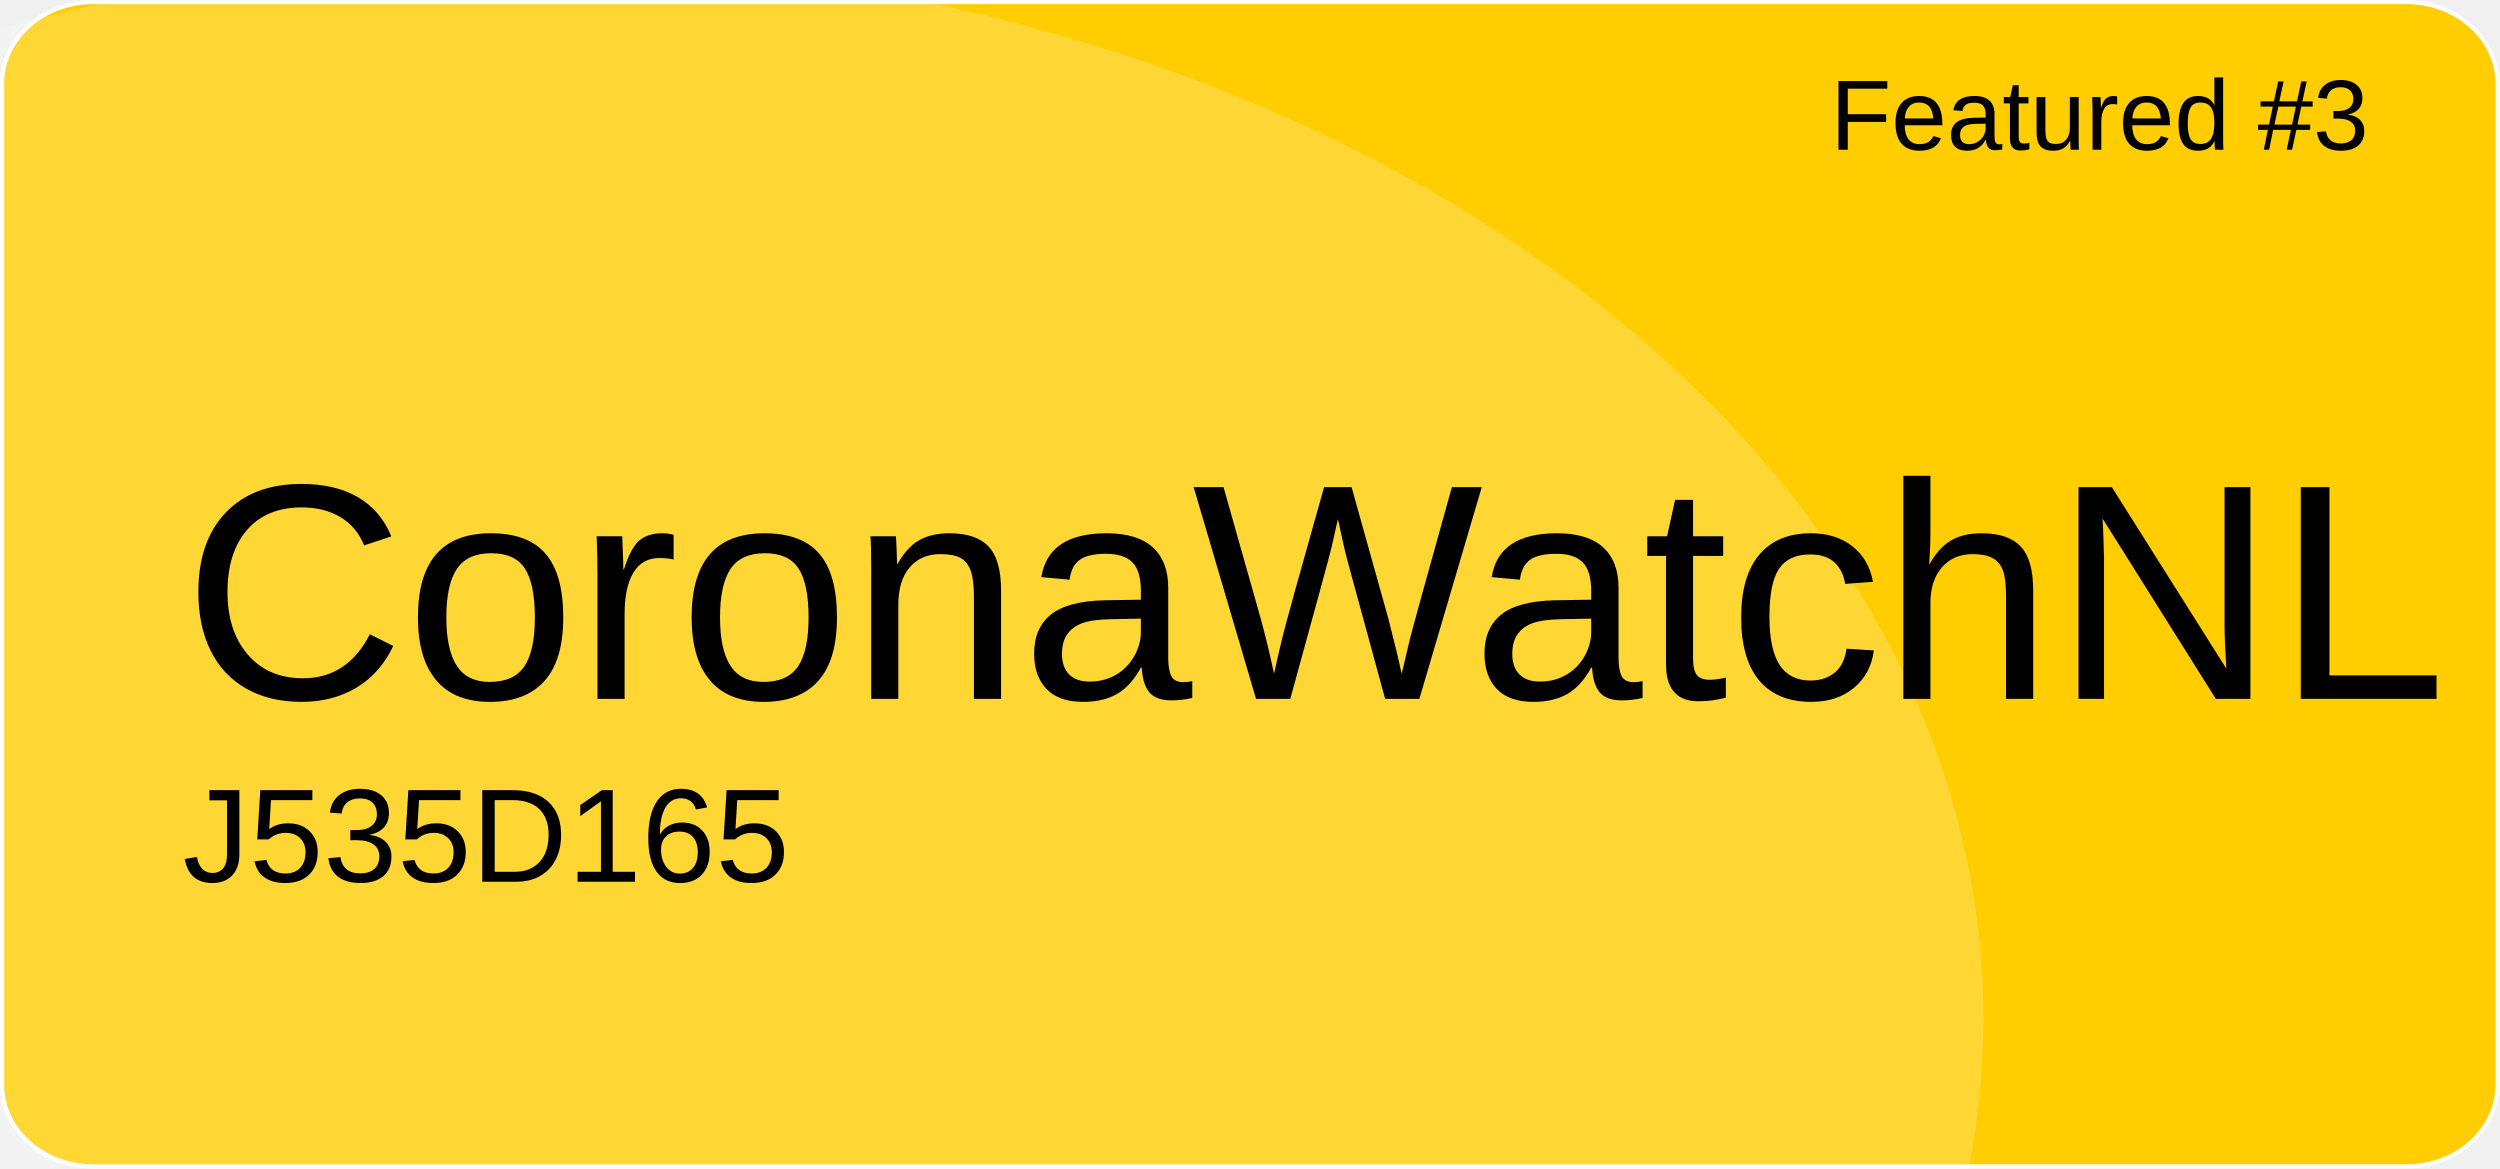
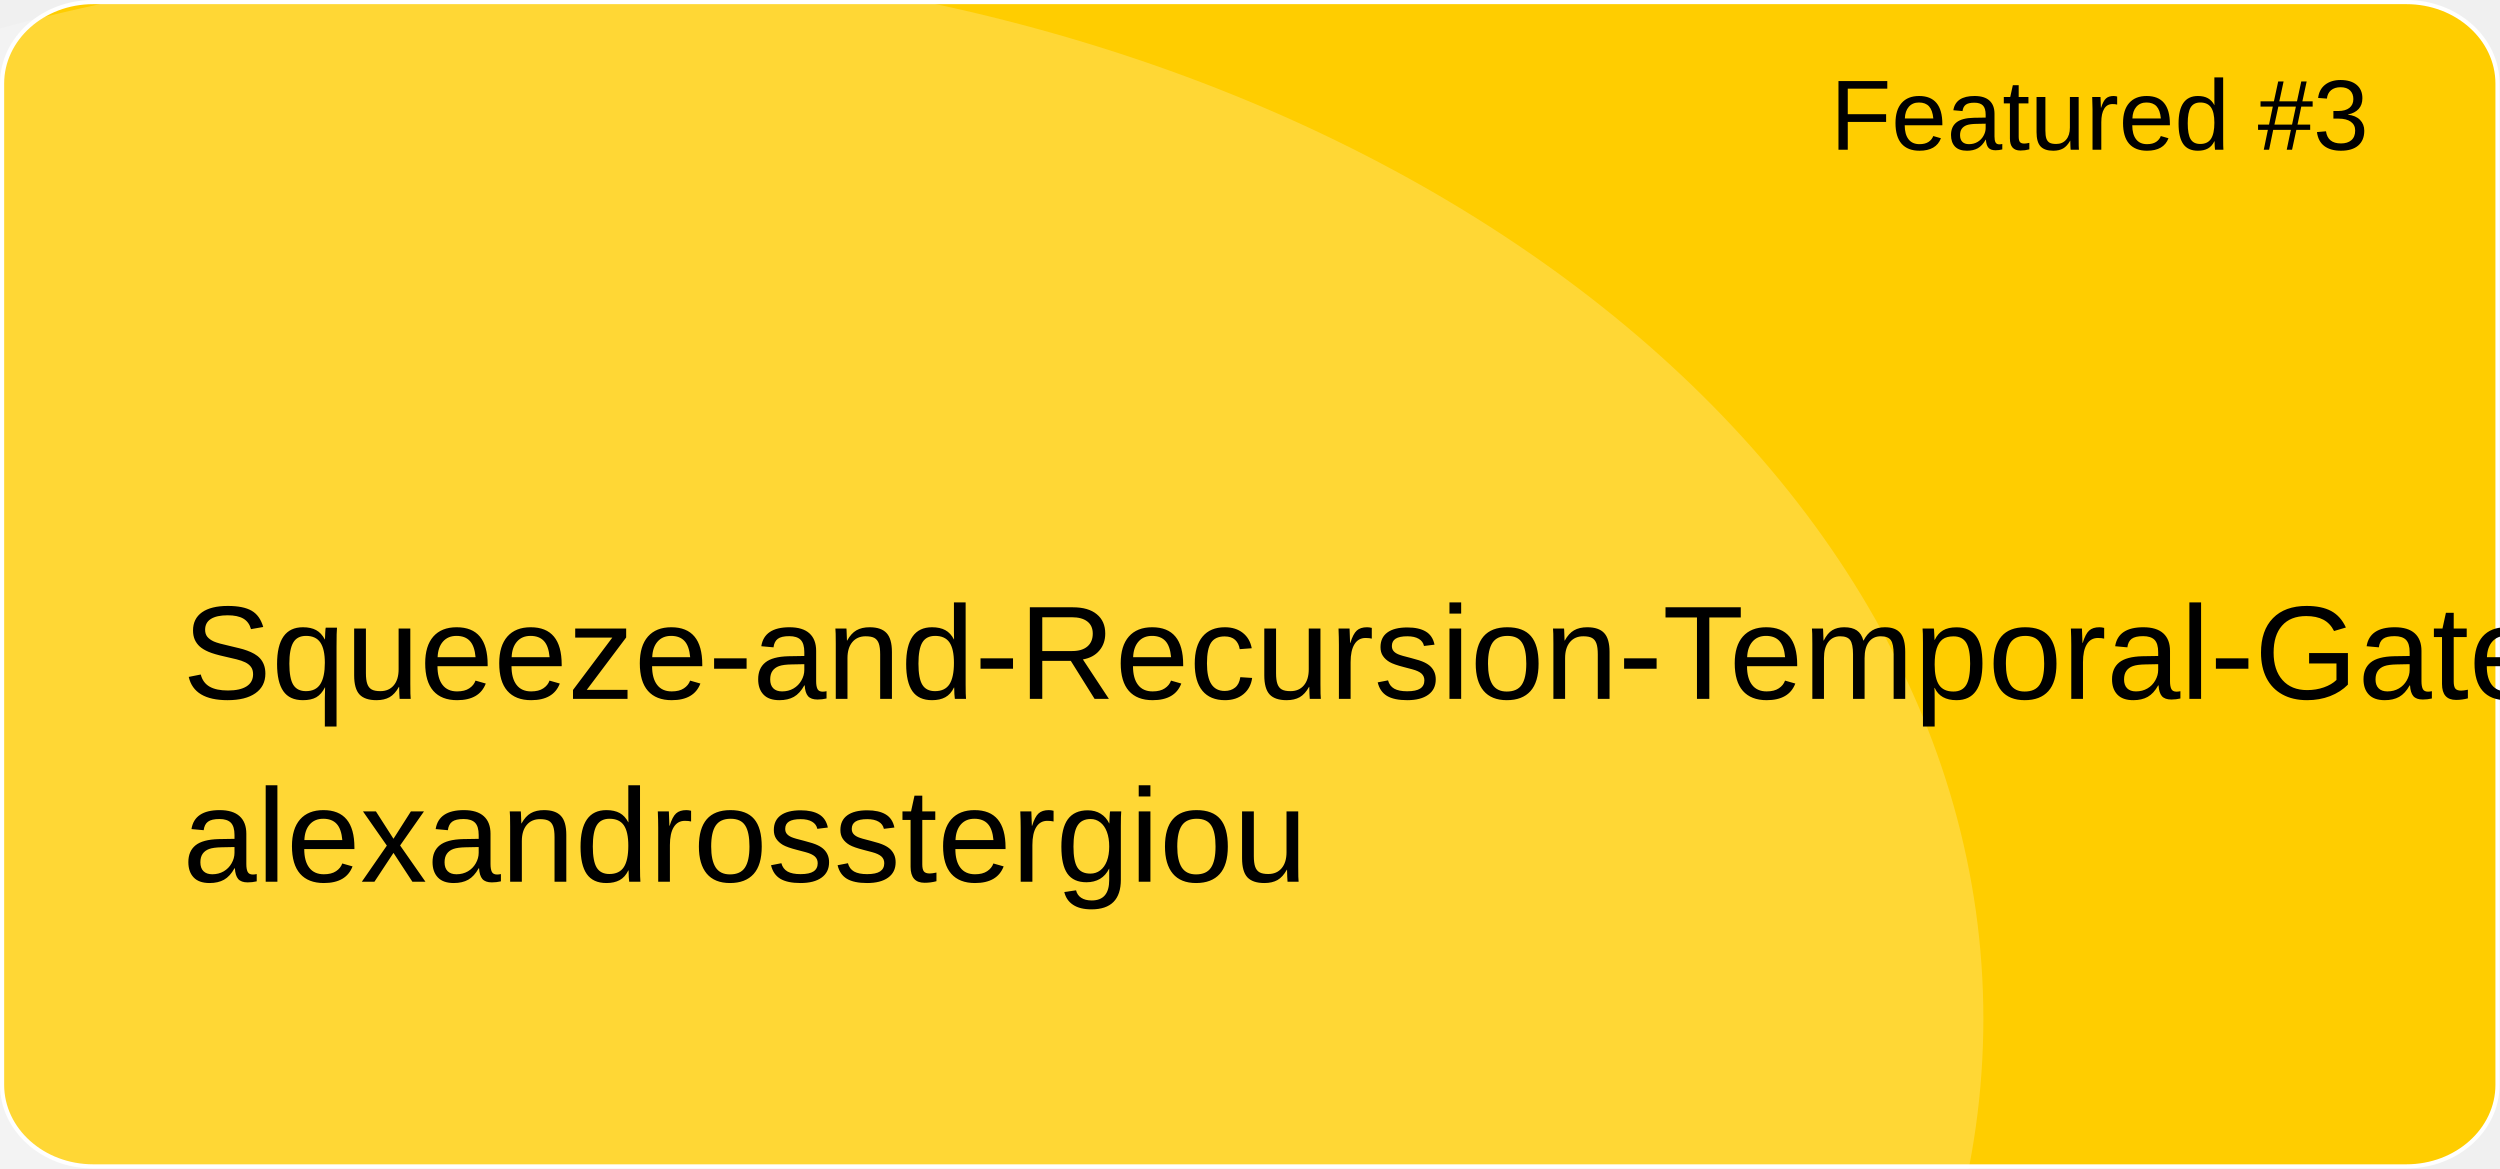
<svg xmlns="http://www.w3.org/2000/svg" version="1.1" id="a" x="0px" y="0px" viewBox="0 0 601 281" style="enable-background:new 0 0 601 281;" xml:space="preserve">
  <style type="text/css">
	.st0{fill:#FFCD00;stroke:#FFFFFF;stroke-miterlimit:10;}
	.st1{opacity:0.21;fill:#FFFFFF;enable-background:new    ;}
	.st2{font-family:'Arial';}
	.st3{font-size:24px;}
- 	.st4{font-size:74px;}
+ 	.st4{font-size:32px;}
	.st5{font-size:32px;}
</style>
  <path id="b" class="st0" d="M22.4,0.5h556.1c12.1,0,21.9,8.8,21.9,19.6v240.7c0,10.8-9.8,19.6-21.9,19.6H22.4  c-12.1,0-21.9-8.8-21.9-19.6V20.1C0.5,9.3,10.3,0.5,22.4,0.5z" />
  <ellipse class="st1" cx="124.5" cy="244.9" rx="352.3" ry="254.4" />
  <text transform="matrix(1 0 0 1 440 36)" class="st2 st3">Featured #3</text>
-   <text transform="matrix(1 0 0 1 43.92 168.01)" class="st2 st4">CoronaWatchNL</text>
-   <text transform="matrix(1 0 0 1 43.92 211.97)" class="st2 st5">J535D165</text>
+   <text transform="matrix(1 0 0 1 43.92 168.01)" class="st2 st4">Squeeze-and-Recursion-Temporal-Gates</text>
+   <text transform="matrix(1 0 0 1 43.92 211.97)" class="st2 st5">alexandrosstergiou</text>
</svg>
